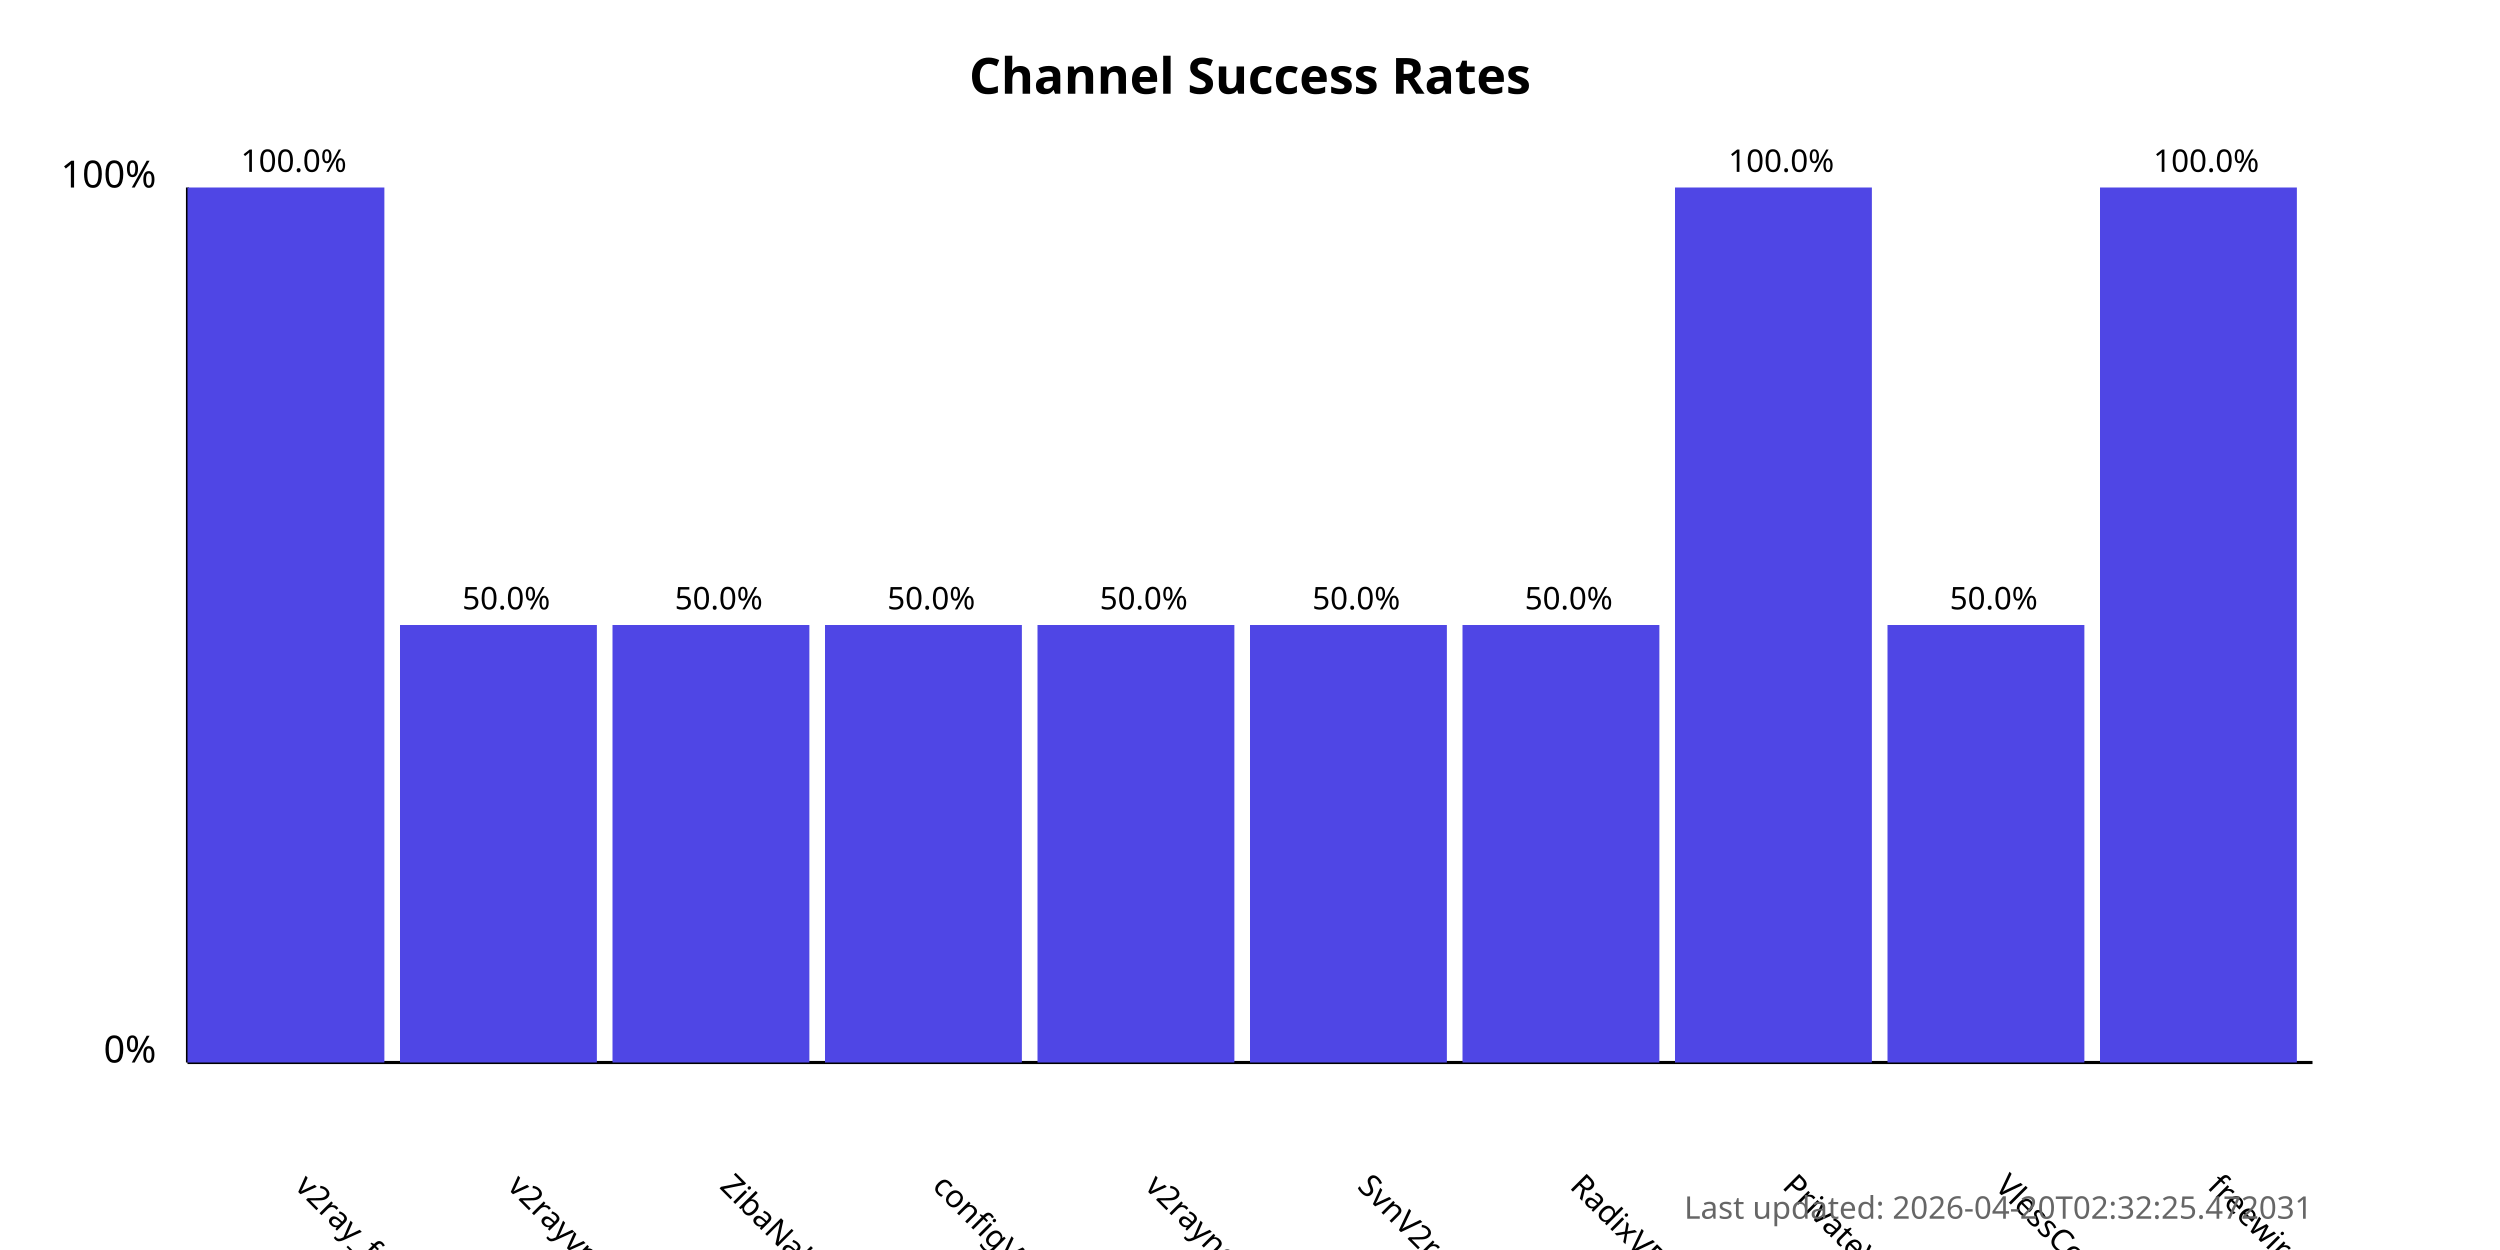
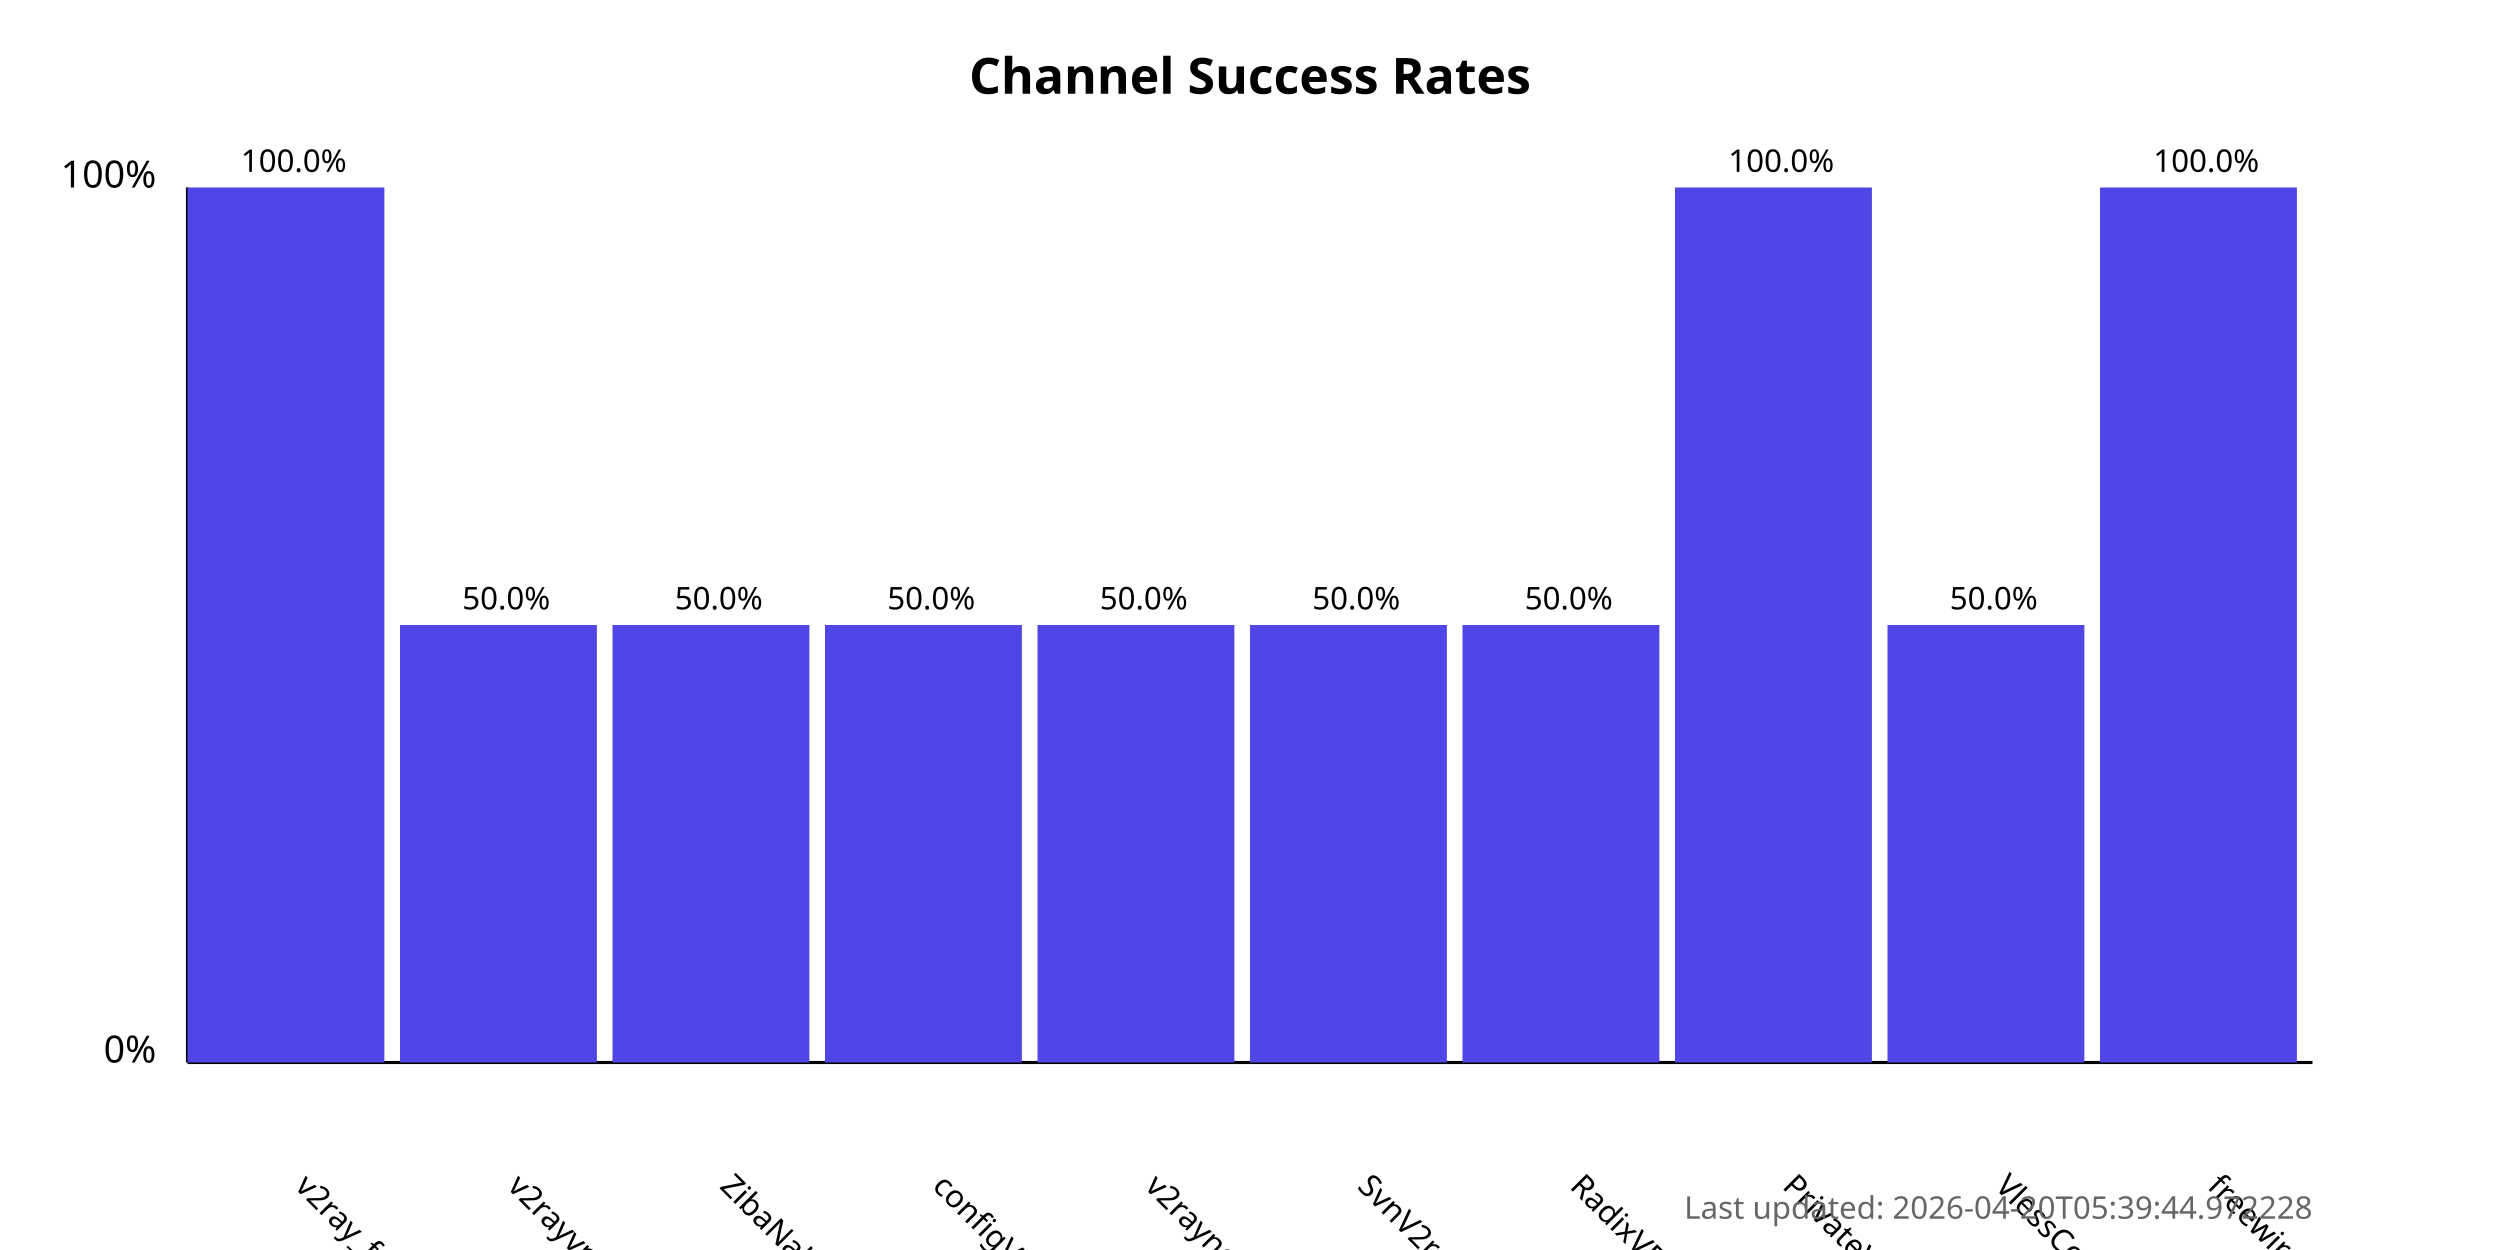
<svg xmlns="http://www.w3.org/2000/svg" width="800" height="400">
  <style>
            .chart-title { font: bold 16px sans-serif; }
            .axis-label { font: 12px sans-serif; }
            .tick-label { font: 10px sans-serif; }
            .bar { fill: #4f46e5; }
            .bar:hover { fill: #6366f1; }
            .timestamp { font: 10px sans-serif; fill: #666; }
        </style>
  <text x="400.0" y="30" text-anchor="middle" class="chart-title">
            Channel Success Rates
        </text>
  <line x1="60" y1="340" x2="60" y2="60" stroke="black" stroke-width="1" />
  <line x1="60" y1="340" x2="740" y2="340" stroke="black" stroke-width="1" />
  <text x="50" y="340" text-anchor="end" class="axis-label">0%</text>
  <text x="50" y="60" text-anchor="end" class="axis-label">100%</text>
  <g>
    <rect x="60" y="60.0" width="63.0" height="280.0" class="bar" />
    <text x="94.0" y="380" transform="rotate(45, 94.0, 380)" text-anchor="start" class="tick-label">
                v2ray_free_conf
            </text>
    <text x="94.0" y="55.0" text-anchor="middle" class="tick-label">
                100.0%
            </text>
  </g>
  <g>
    <rect x="128.0" y="200.0" width="63.0" height="140.0" class="bar" />
    <text x="162.0" y="380" transform="rotate(45, 162.0, 380)" text-anchor="start" class="tick-label">
                v2rayvpno
            </text>
    <text x="162.0" y="195.0" text-anchor="middle" class="tick-label">
                50.0%
            </text>
  </g>
  <g>
    <rect x="196.0" y="200.0" width="63.0" height="140.0" class="bar" />
    <text x="230.0" y="380" transform="rotate(45, 230.0, 380)" text-anchor="start" class="tick-label">
                ZibaNabz
            </text>
    <text x="230.0" y="195.0" text-anchor="middle" class="tick-label">
                50.0%
            </text>
  </g>
  <g>
    <rect x="264.0" y="200.0" width="63.0" height="140.0" class="bar" />
    <text x="298.0" y="380" transform="rotate(45, 298.0, 380)" text-anchor="start" class="tick-label">
                configV2rayForFree
            </text>
    <text x="298.0" y="195.0" text-anchor="middle" class="tick-label">
                50.0%
            </text>
  </g>
  <g>
    <rect x="332.0" y="200.0" width="63.0" height="140.0" class="bar" />
    <text x="366.0" y="380" transform="rotate(45, 366.0, 380)" text-anchor="start" class="tick-label">
                v2rayngvpn
            </text>
    <text x="366.0" y="195.0" text-anchor="middle" class="tick-label">
                50.0%
            </text>
  </g>
  <g>
    <rect x="400.0" y="200.0" width="63.0" height="140.0" class="bar" />
    <text x="434.0" y="380" transform="rotate(45, 434.0, 380)" text-anchor="start" class="tick-label">
                SvnV2ray
            </text>
    <text x="434.0" y="195.0" text-anchor="middle" class="tick-label">
                50.0%
            </text>
  </g>
  <g>
    <rect x="468.0" y="200.0" width="63.0" height="140.0" class="bar" />
    <text x="502.0" y="380" transform="rotate(45, 502.0, 380)" text-anchor="start" class="tick-label">
                RadixVPN
            </text>
    <text x="502.0" y="195.0" text-anchor="middle" class="tick-label">
                50.0%
            </text>
  </g>
  <g>
    <rect x="536.0" y="60.0" width="63.0" height="280.0" class="bar" />
    <text x="570.0" y="380" transform="rotate(45, 570.0, 380)" text-anchor="start" class="tick-label">
                PrivateVPNs
            </text>
    <text x="570.0" y="55.0" text-anchor="middle" class="tick-label">
                100.0%
            </text>
  </g>
  <g>
    <rect x="604.0" y="200.0" width="63.0" height="140.0" class="bar" />
    <text x="638.0" y="380" transform="rotate(45, 638.0, 380)" text-anchor="start" class="tick-label">
                VlessConfig
            </text>
    <text x="638.0" y="195.0" text-anchor="middle" class="tick-label">
                50.0%
            </text>
  </g>
  <g>
    <rect x="672.0" y="60.0" width="63.0" height="280.0" class="bar" />
    <text x="706.0" y="380" transform="rotate(45, 706.0, 380)" text-anchor="start" class="tick-label">
                freewireguard
            </text>
    <text x="706.0" y="55.0" text-anchor="middle" class="tick-label">
                100.0%
            </text>
  </g>
  <text x="740" y="390" text-anchor="end" class="timestamp">
-             Last updated: 2026-04-20T02:32:25.472031
+             Last updated: 2026-04-20T05:39:44.972228
        </text>
</svg>
